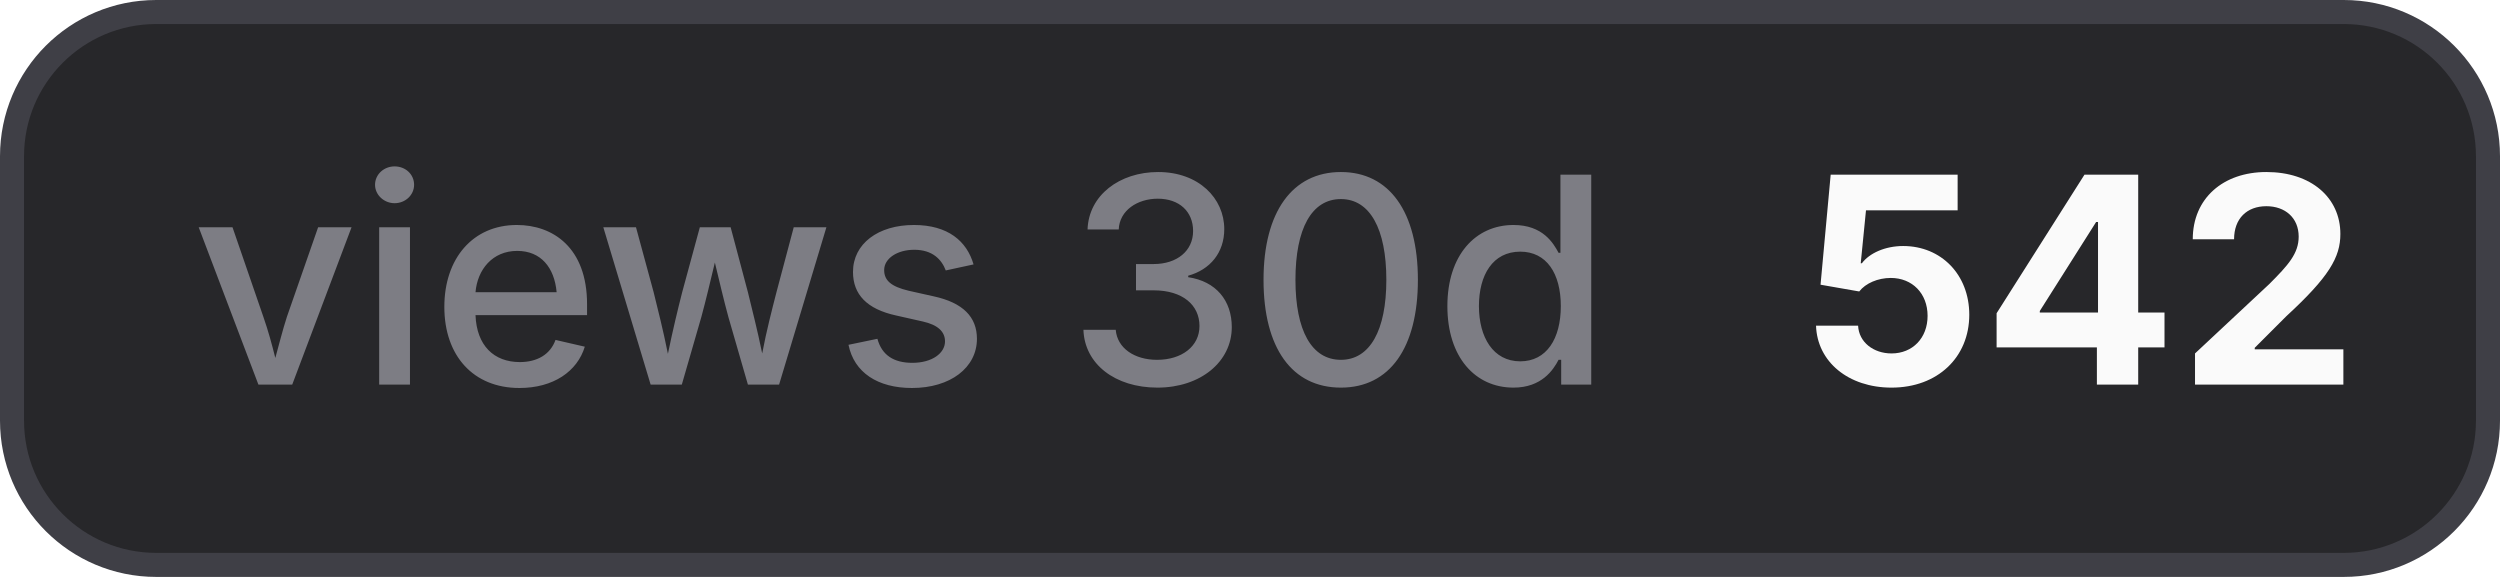
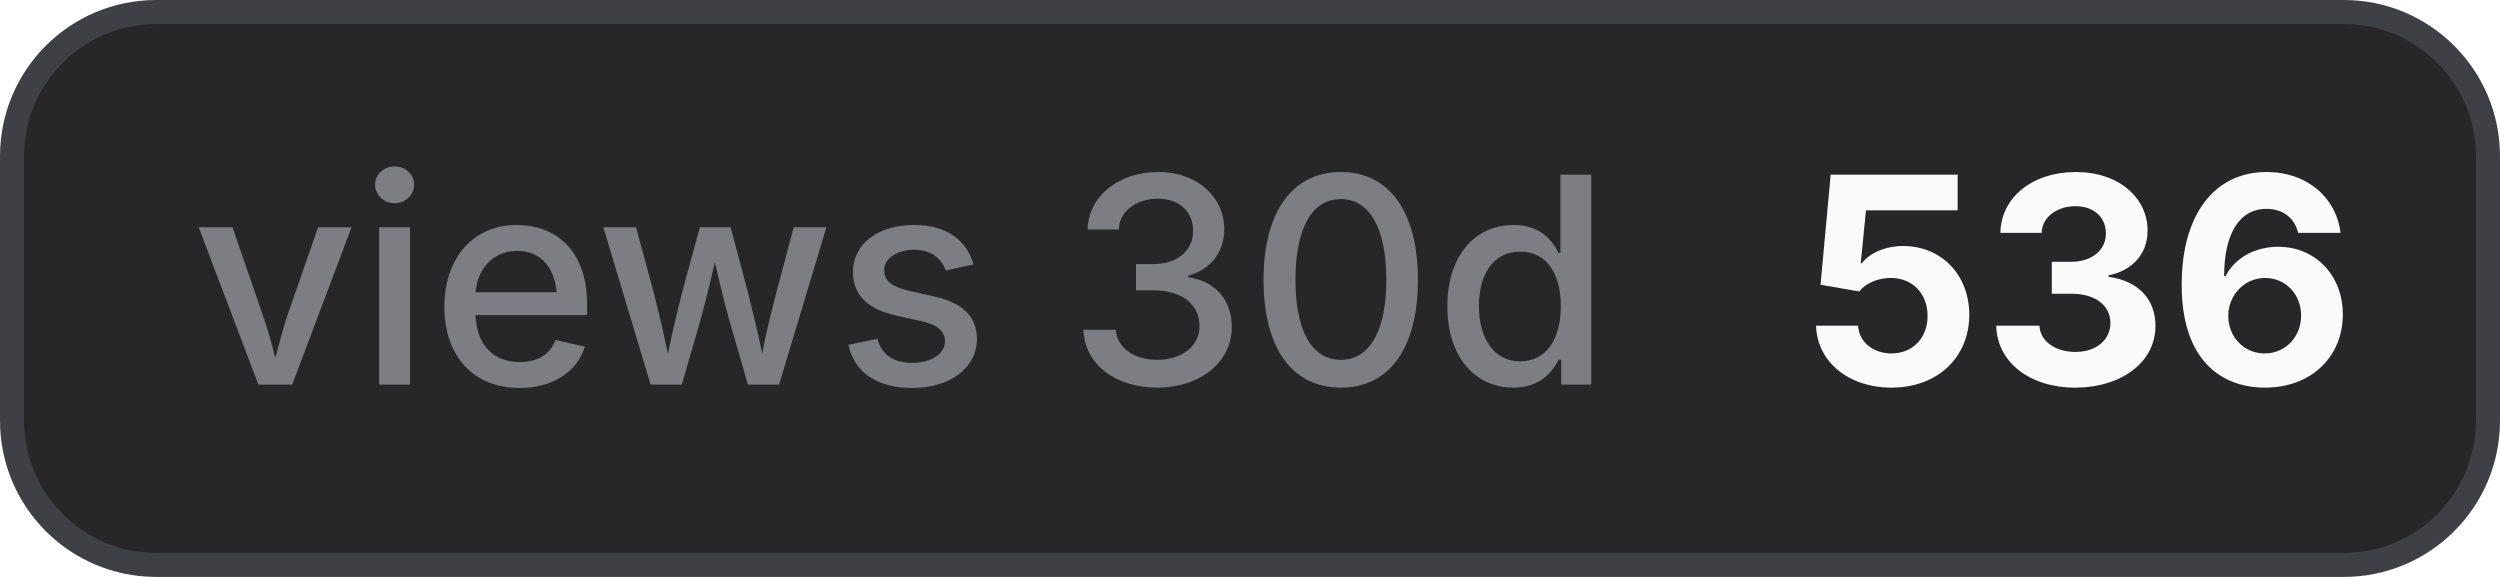
- <svg xmlns="http://www.w3.org/2000/svg" width="104" height="24" viewBox="0 0 104 24" role="img" aria-label="views 30d: 542">
+ <svg xmlns="http://www.w3.org/2000/svg" width="104" height="24" viewBox="0 0 104 24" role="img" aria-label="views 30d: 536">
  <style>
    .bg { fill: #27272a; stroke: #3f3f46; }
    .border { stroke: #3f3f46; }
    .label { fill: #a1a1aa; fill-opacity: 0.7; }
    .value { fill: #fafafa; }
    .icon { color: #fafafa; }
    @media (prefers-color-scheme: light) {
      .bg { fill: #f4f4f5; stroke: #d4d4d8; }
      .border { stroke: #d4d4d8; }
      .label { fill: #71717a; }
      .value { fill: #18181b; }
      .icon { color: #18181b; }
    }
  </style>
  <rect class="bg" x="0.5" y="0.5" width="103" height="23" rx="6" stroke-width="1" />
  <text class="label" x="8" y="16" font-family="Inter,ui-sans-serif,system-ui,-apple-system,BlinkMacSystemFont,Segoe UI,sans-serif" font-size="12" font-weight="500">views 30d</text>
-   <text class="value" x="75" y="16" font-family="Inter,ui-sans-serif,system-ui,-apple-system,BlinkMacSystemFont,Segoe UI,sans-serif" font-size="12" font-weight="700">542</text>
+   <text class="value" x="75" y="16" font-family="Inter,ui-sans-serif,system-ui,-apple-system,BlinkMacSystemFont,Segoe UI,sans-serif" font-size="12" font-weight="700">536</text>
</svg>
